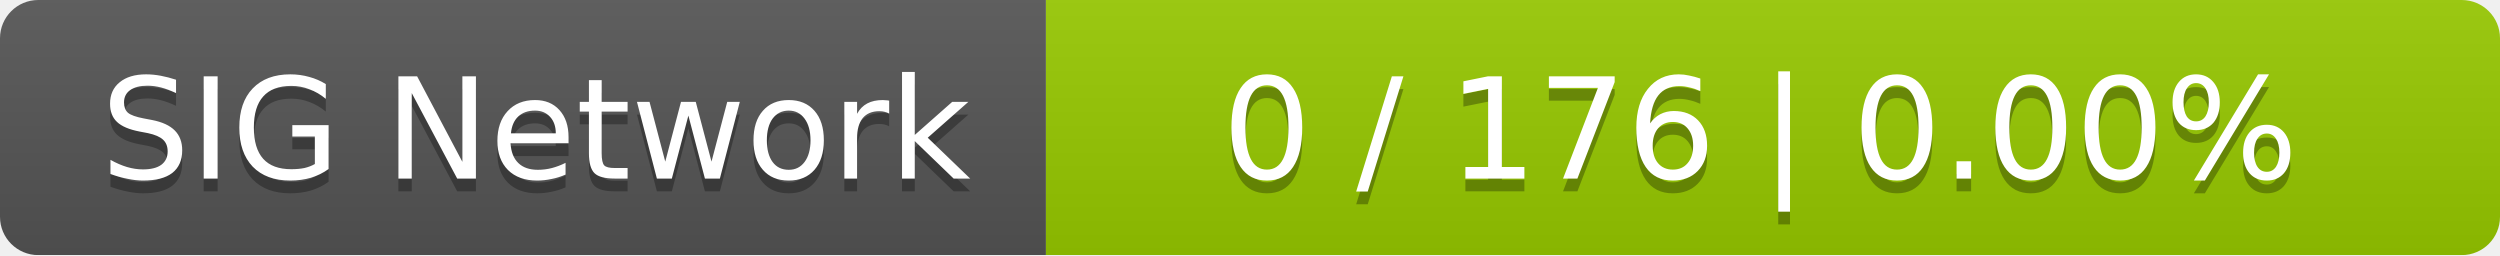
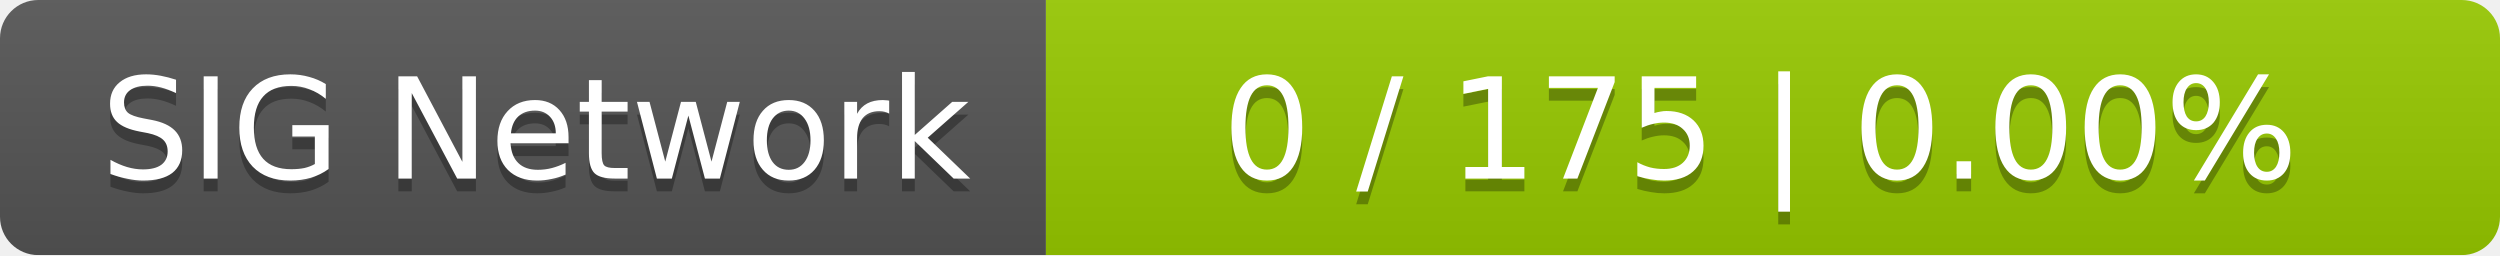
<svg xmlns="http://www.w3.org/2000/svg" width="196" height="20">
  <linearGradient id="smooth" x2="0" y2="100%">
    <stop offset="0" stop-color="#bbb" stop-opacity=".1" />
    <stop offset="1" stop-opacity=".1" />
  </linearGradient>
  <mask id="round">
    <rect width="196" height="20" rx="3" fill="#fff" />
  </mask>
  <g mask="url(#round)">
    <rect width="82" height="20" fill="#555" />
    <rect x="82" width="114" height="20" fill="#97ca00" />
    <rect width="196" height="20" fill="url(#smooth)" />
  </g>
  <g fill="#fff" text-anchor="middle" font-family="DejaVu Sans,Verdana,Geneva,sans-serif" font-size="11">
    <text x="42" y="15" fill="#010101" fill-opacity=".3">SIG Network</text>
    <text x="42" y="14">SIG Network</text>
-     <text x="138" y="15" fill="#010101" fill-opacity=".3">0 / 176    |    0.00%</text>
-     <text x="138" y="14">0 / 176    |    0.00%</text>
+     <text x="138" y="15" fill="#010101" fill-opacity=".3">0 / 175    |    0.00%</text>
+     <text x="138" y="14">0 / 175    |    0.00%</text>
  </g>
</svg>
